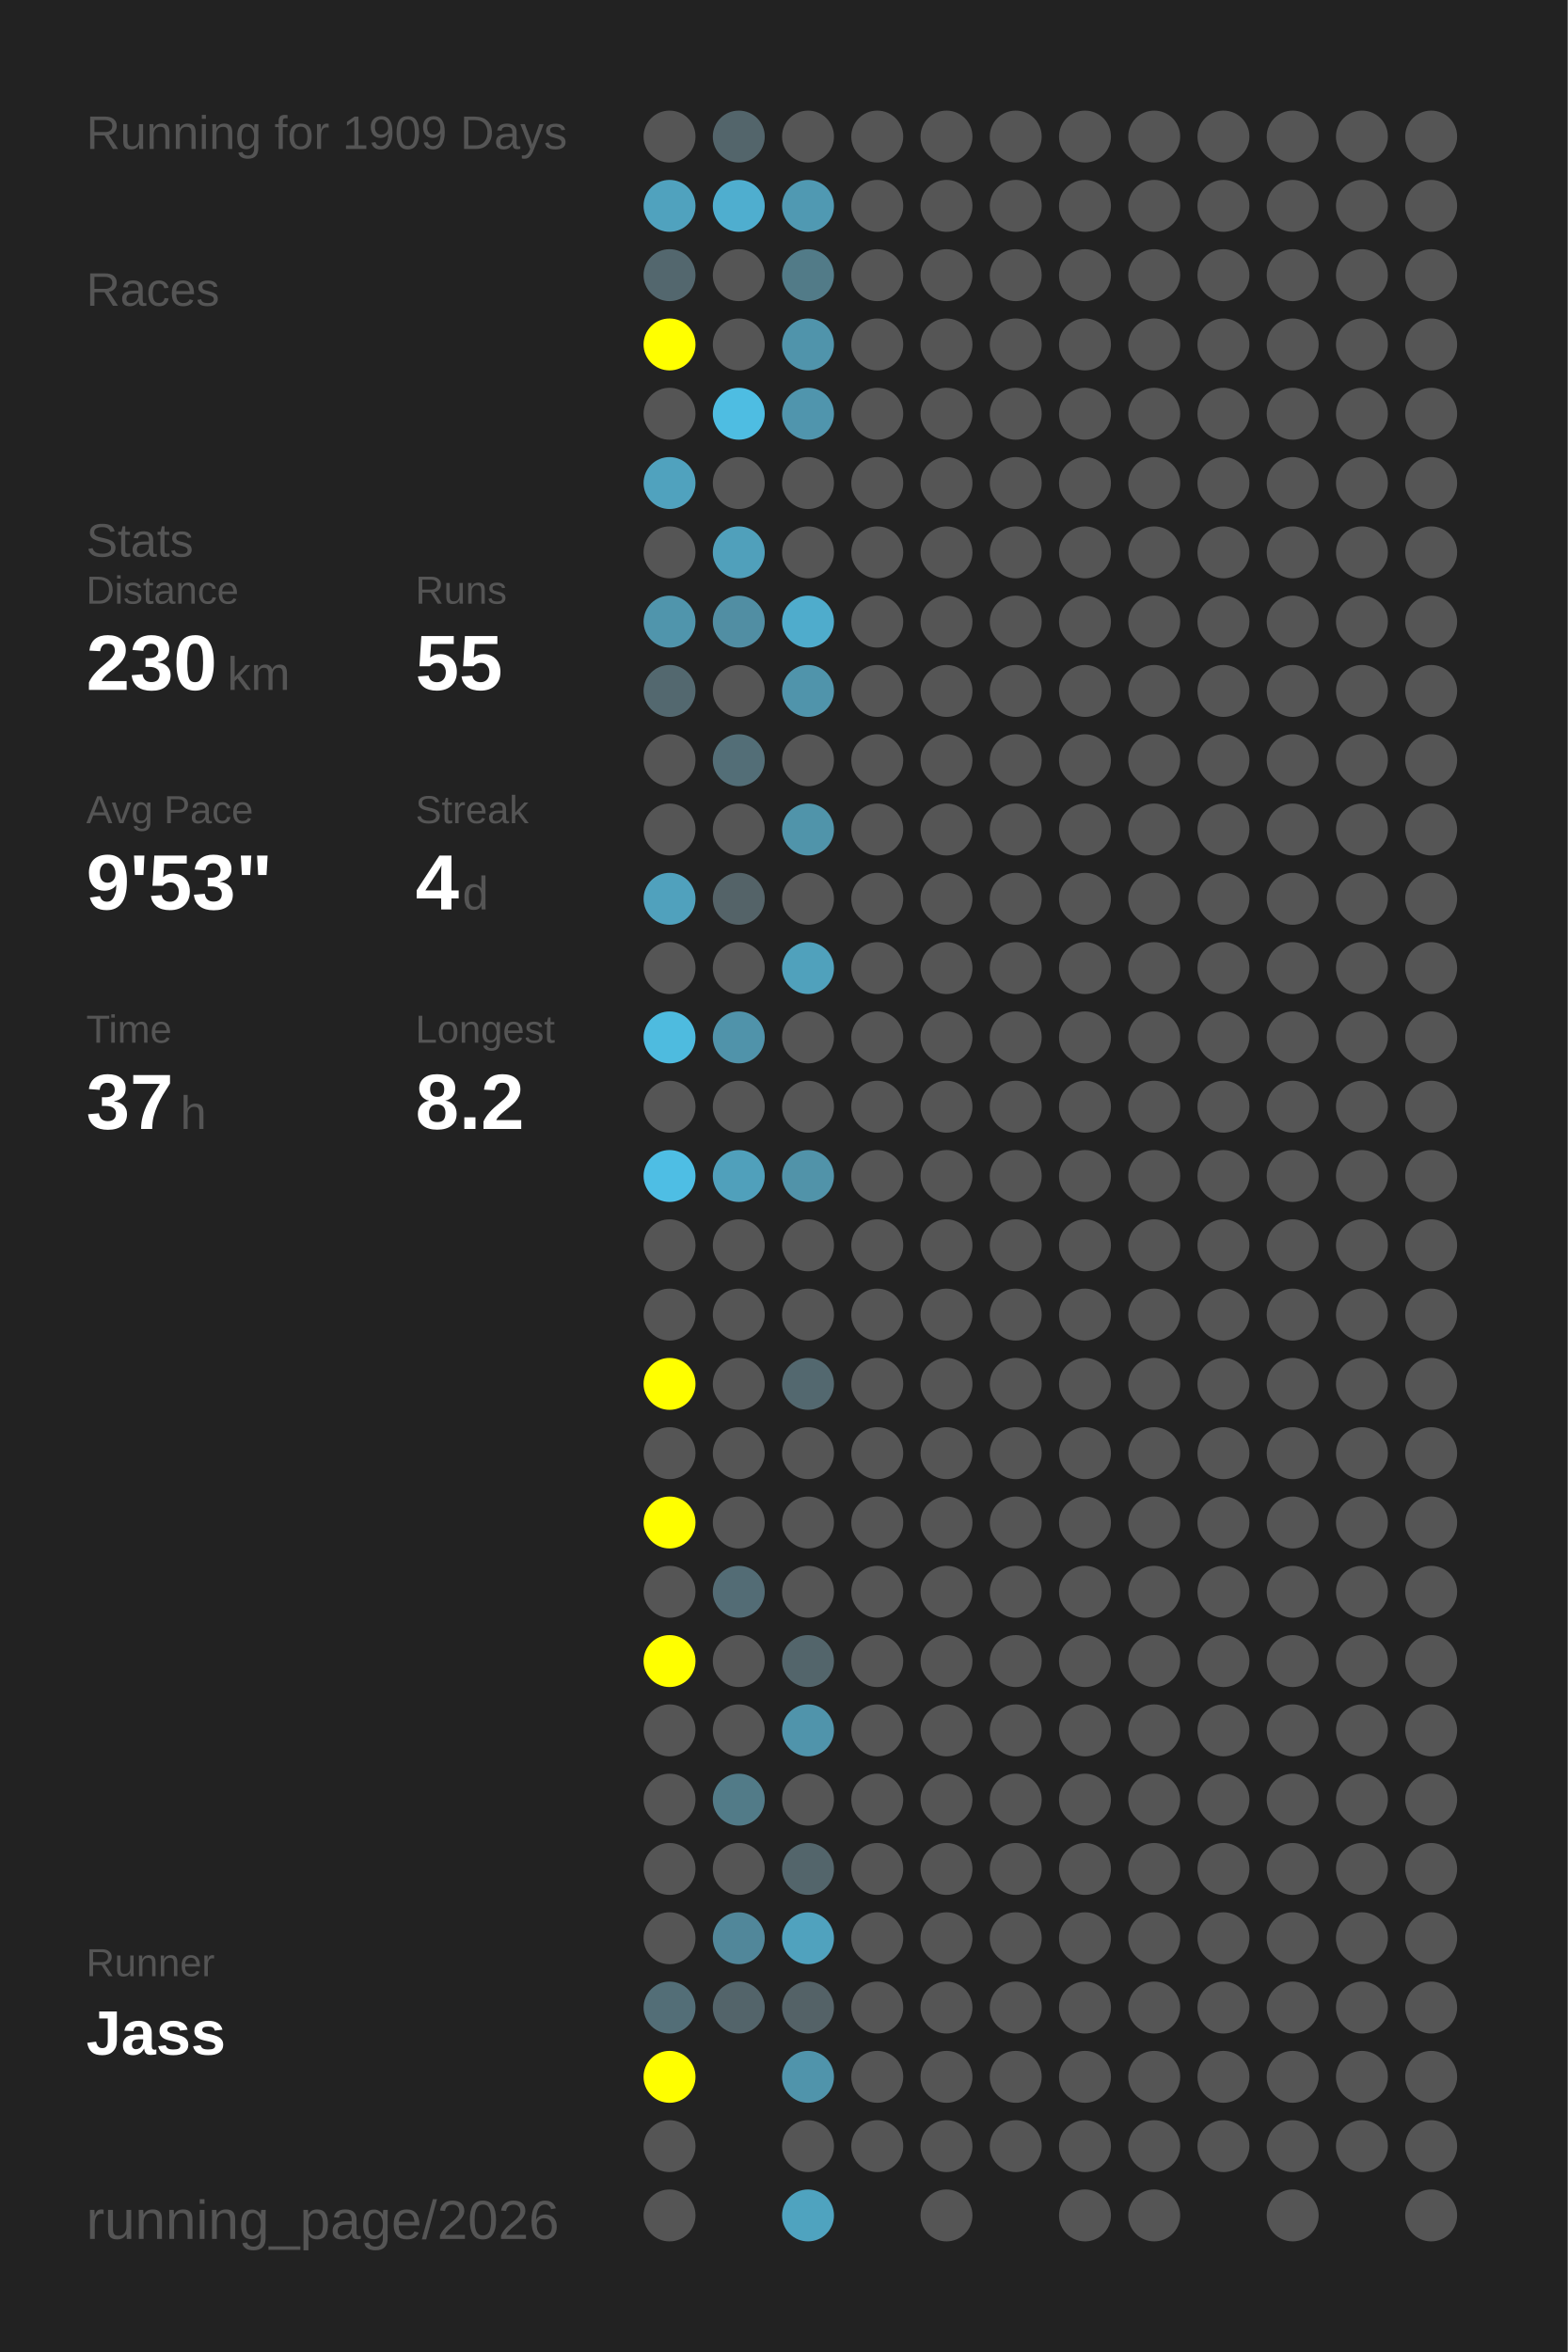
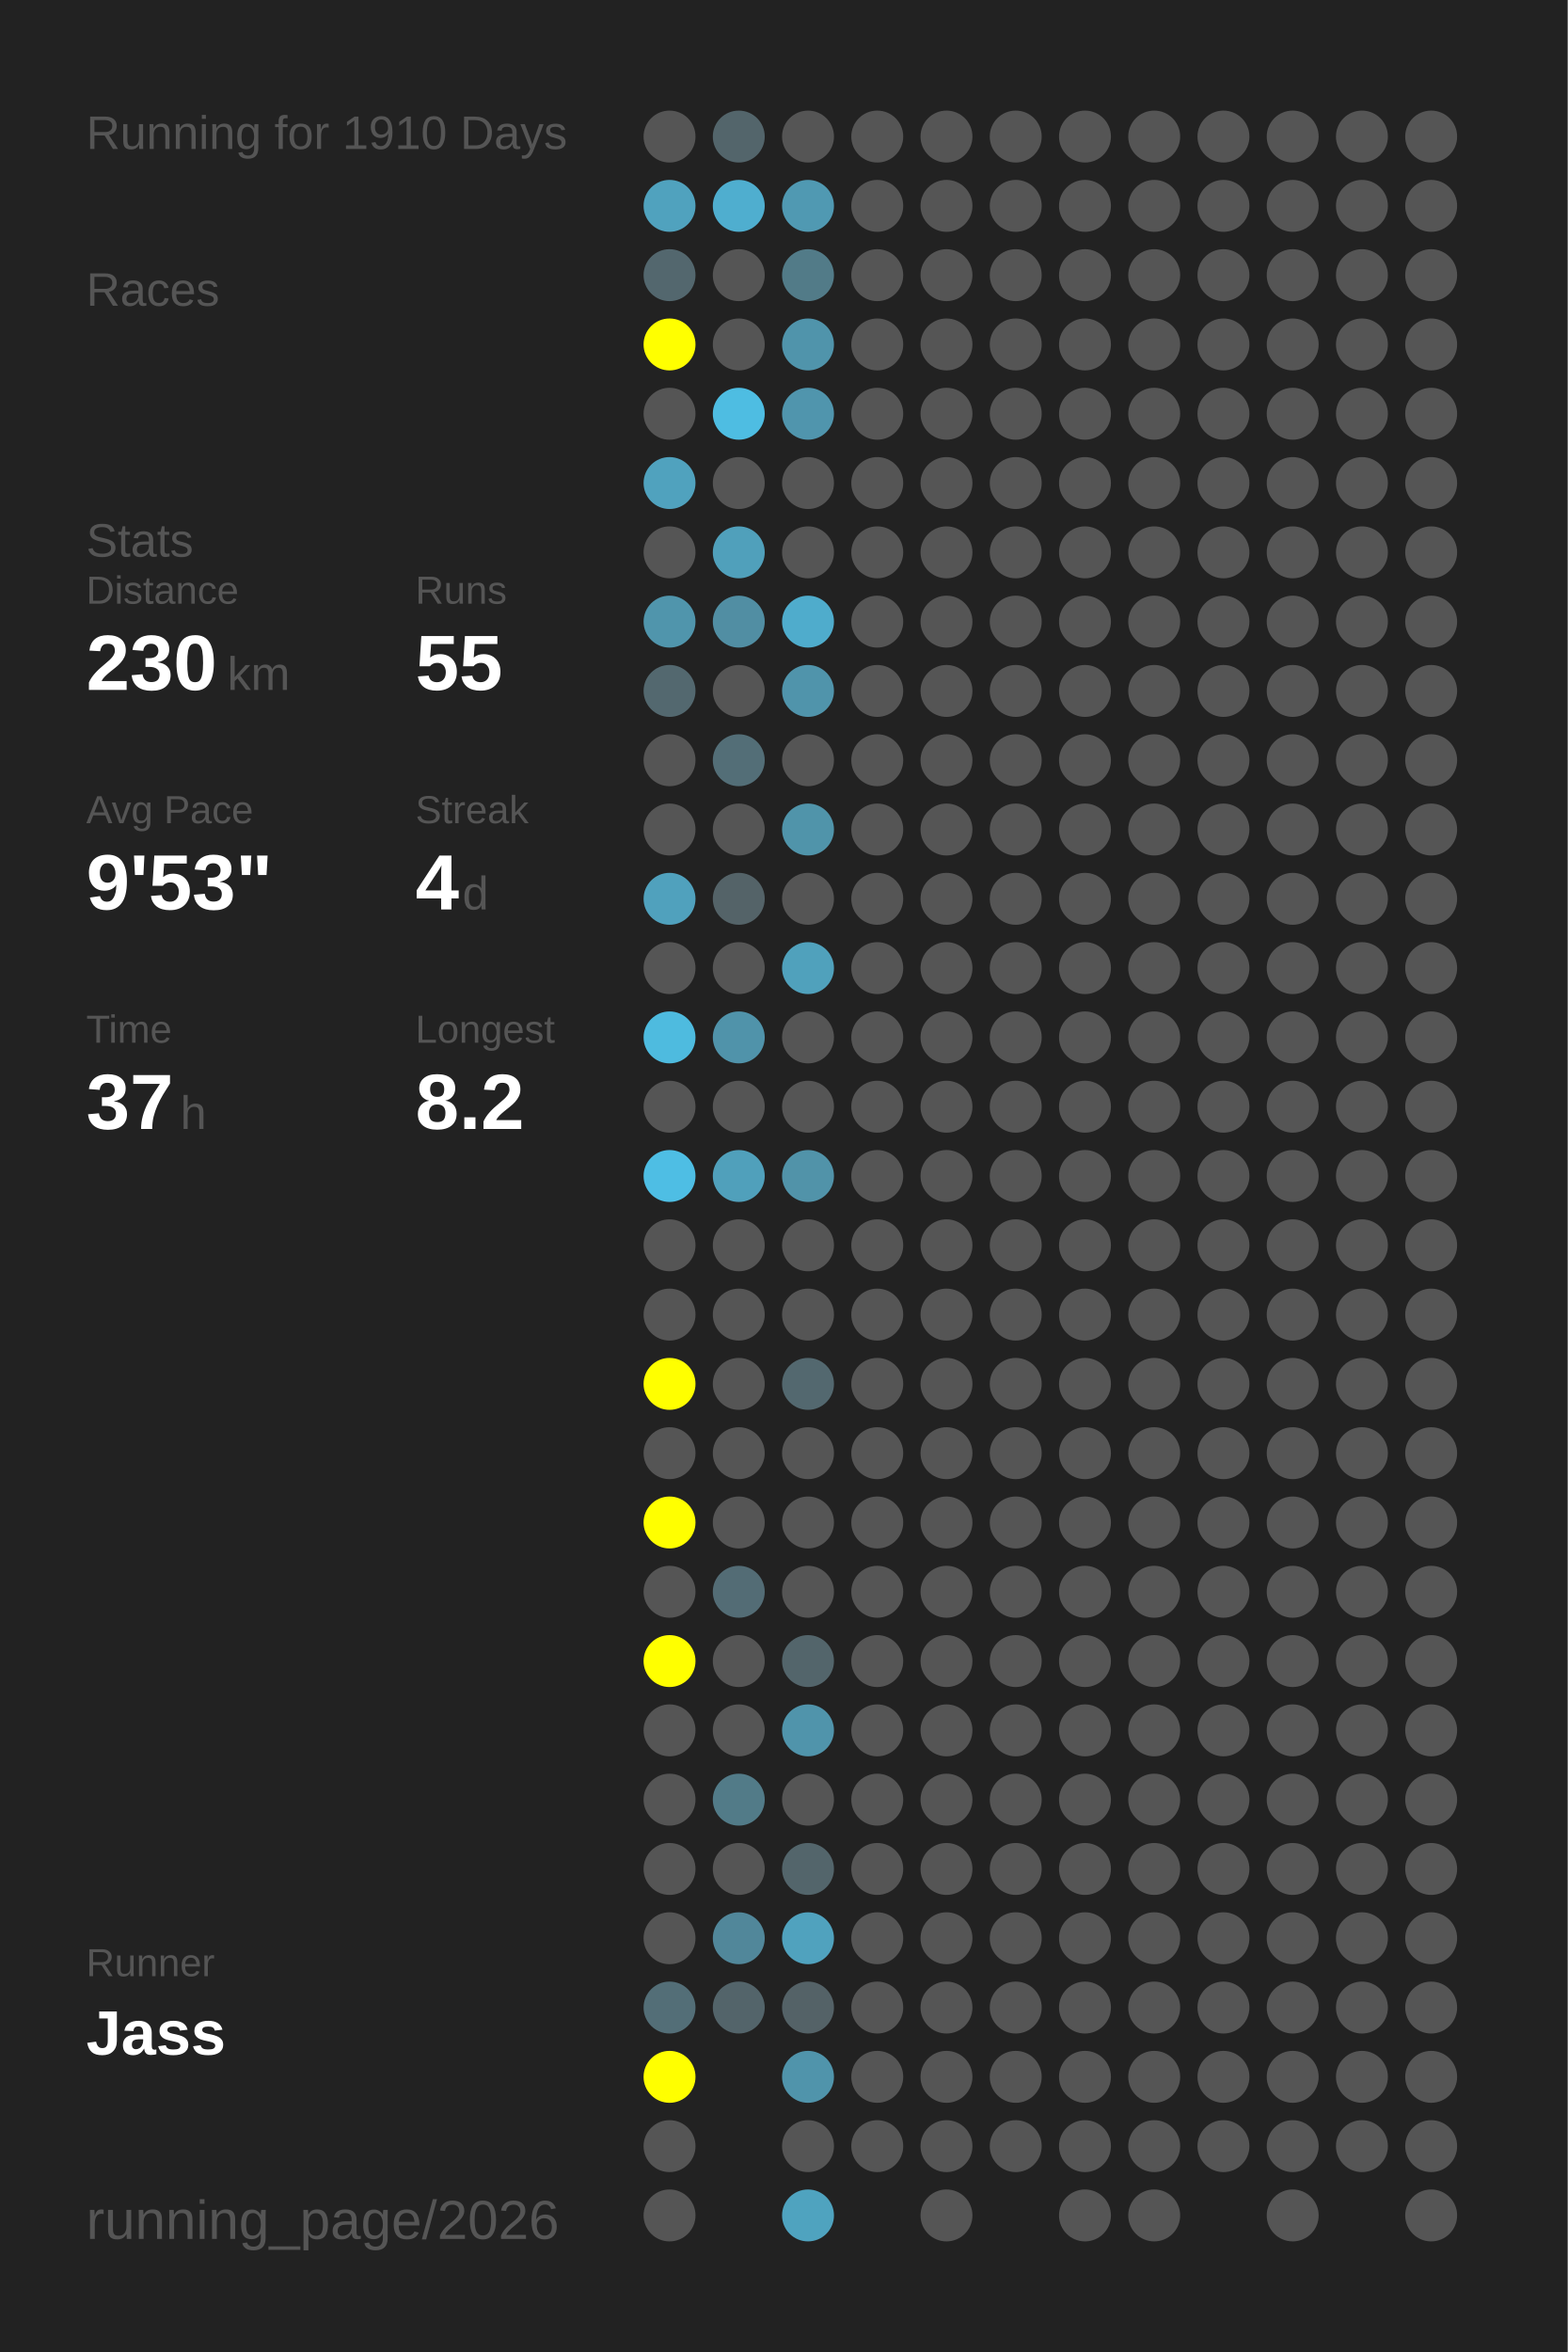
<svg xmlns="http://www.w3.org/2000/svg" baseProfile="full" height="300mm" version="1.1" viewBox="0,0,200,300" width="200mm">
  <defs />
  <rect fill="#222222" height="300" width="200" x="0" y="0" />
-   <text fill="#555555" style="font-size:6px; font-family:Arial;" x="11" y="19">Running for 1909 Days</text>
+   <text fill="#555555" style="font-size:6px; font-family:Arial;" x="11" y="19">Running for 1910 Days</text>
  <text fill="#555555" style="font-size:6px; font-family:Arial;" x="11" y="39">Races</text>
  <text fill="#555555" style="font-size:6px; font-family:Arial;" x="11" y="71">Stats</text>
  <text fill="#555555" style="font-size:5px; font-family:Arial;" x="11" y="77">Distance</text>
  <text fill="#FFFFFF" style="font-size:10px; font-family:Arial; font-weight:bold;" x="11" y="88">230</text>
  <text fill="#555555" style="font-size:6px; font-family:Arial;" x="29" y="88">km</text>
  <text fill="#555555" style="font-size:5px; font-family:Arial;" x="53" y="77">Runs</text>
  <text fill="#FFFFFF" style="font-size:10px; font-family:Arial; font-weight:bold;" x="53" y="88">55</text>
  <text fill="#555555" style="font-size:5px; font-family:Arial;" x="11" y="105">Avg Pace</text>
  <text fill="#FFFFFF" style="font-size:10px; font-family:Arial; font-weight:bold;" x="11" y="116">9'53"</text>
  <text fill="#555555" style="font-size:5px; font-family:Arial;" x="53" y="105">Streak</text>
  <text fill="#FFFFFF" style="font-size:10px; font-family:Arial; font-weight:bold;" x="53" y="116">4</text>
  <text fill="#555555" style="font-size:6px; font-family:Arial;" x="59" y="116">d</text>
  <text fill="#555555" style="font-size:5px; font-family:Arial;" x="11" y="133">Time</text>
  <text fill="#FFFFFF" style="font-size:10px; font-family:Arial; font-weight:bold;" x="11" y="144">37</text>
  <text fill="#555555" style="font-size:6px; font-family:Arial;" x="23" y="144">h</text>
  <text fill="#555555" style="font-size:5px; font-family:Arial;" x="53" y="133">Longest</text>
  <text fill="#FFFFFF" style="font-size:10px; font-family:Arial; font-weight:bold;" x="53" y="144">8.2</text>
  <text fill="#555555" style="font-size:5px; font-family:Arial;" x="11" y="252.065">Runner</text>
  <text fill="#FFFFFF" style="font-size:8px; font-family:Arial; font-weight:bold;" x="11" y="262.065">Jass</text>
  <text fill="#555555" style="font-size:7px; font-family:Arial;" x="11" y="285.581">running_page/2026</text>
  <circle cx="85.417" cy="17.419" fill="#555555" r="3.312" />
  <circle cx="85.417" cy="26.258" fill="#50a2be" r="3.312" />
  <circle cx="85.417" cy="35.097" fill="#53676e" r="3.312" />
  <circle cx="85.417" cy="43.935" fill="#FFFF00" r="3.312" />
  <circle cx="85.417" cy="52.774" fill="#555555" r="3.312" />
  <circle cx="85.417" cy="61.613" fill="#50a2be" r="3.312" />
  <circle cx="85.417" cy="70.452" fill="#555555" r="3.312" />
  <circle cx="85.417" cy="79.29" fill="#5095ac" r="3.312" />
  <circle cx="85.417" cy="88.129" fill="#53686f" r="3.312" />
  <circle cx="85.417" cy="96.968" fill="#555555" r="3.312" />
  <circle cx="85.417" cy="105.806" fill="#555555" r="3.312" />
  <circle cx="85.417" cy="114.645" fill="#50a1bd" r="3.312" />
  <circle cx="85.417" cy="123.484" fill="#555555" r="3.312" />
  <circle cx="85.417" cy="132.323" fill="#4ebbdf" r="3.312" />
  <circle cx="85.417" cy="141.161" fill="#555555" r="3.312" />
  <circle cx="85.417" cy="150" fill="#4ebee4" r="3.312" />
  <circle cx="85.417" cy="158.839" fill="#555555" r="3.312" />
  <circle cx="85.417" cy="167.677" fill="#555555" r="3.312" />
  <circle cx="85.417" cy="176.516" fill="#FFFF00" r="3.312" />
  <circle cx="85.417" cy="185.355" fill="#555555" r="3.312" />
  <circle cx="85.417" cy="194.194" fill="#FFFF00" r="3.312" />
  <circle cx="85.417" cy="203.032" fill="#555555" r="3.312" />
  <circle cx="85.417" cy="211.871" fill="#FFFF00" r="3.312" />
  <circle cx="85.417" cy="220.71" fill="#555555" r="3.312" />
  <circle cx="85.417" cy="229.548" fill="#555555" r="3.312" />
  <circle cx="85.417" cy="238.387" fill="#555555" r="3.312" />
  <circle cx="85.417" cy="247.226" fill="#555555" r="3.312" />
  <circle cx="85.417" cy="256.065" fill="#536e77" r="3.312" />
  <circle cx="85.417" cy="264.903" fill="#FFFF00" r="3.312" />
  <circle cx="85.417" cy="273.742" fill="#555555" r="3.312" />
  <circle cx="85.417" cy="282.581" fill="#555555" r="3.312" />
  <circle cx="94.25" cy="17.419" fill="#53656b" r="3.312" />
  <circle cx="94.25" cy="26.258" fill="#4faecf" r="3.312" />
  <circle cx="94.25" cy="35.097" fill="#555555" r="3.312" />
  <circle cx="94.25" cy="43.935" fill="#555555" r="3.312" />
  <circle cx="94.25" cy="52.774" fill="#4ebde2" r="3.312" />
  <circle cx="94.25" cy="61.613" fill="#555555" r="3.312" />
  <circle cx="94.25" cy="70.452" fill="#50a0bb" r="3.312" />
  <circle cx="94.25" cy="79.29" fill="#518ea3" r="3.312" />
  <circle cx="94.25" cy="88.129" fill="#555555" r="3.312" />
  <circle cx="94.25" cy="96.968" fill="#536e77" r="3.312" />
  <circle cx="94.25" cy="105.806" fill="#555555" r="3.312" />
  <circle cx="94.25" cy="114.645" fill="#546368" r="3.312" />
  <circle cx="94.25" cy="123.484" fill="#555555" r="3.312" />
  <circle cx="94.25" cy="132.323" fill="#5093aa" r="3.312" />
  <circle cx="94.25" cy="141.161" fill="#555555" r="3.312" />
  <circle cx="94.25" cy="150" fill="#50a0bb" r="3.312" />
  <circle cx="94.25" cy="158.839" fill="#555555" r="3.312" />
  <circle cx="94.25" cy="167.677" fill="#555555" r="3.312" />
  <circle cx="94.25" cy="176.516" fill="#555555" r="3.312" />
  <circle cx="94.25" cy="185.355" fill="#555555" r="3.312" />
  <circle cx="94.25" cy="194.194" fill="#555555" r="3.312" />
  <circle cx="94.25" cy="203.032" fill="#536c75" r="3.312" />
  <circle cx="94.25" cy="211.871" fill="#555555" r="3.312" />
  <circle cx="94.25" cy="220.71" fill="#555555" r="3.312" />
  <circle cx="94.25" cy="229.548" fill="#527b88" r="3.312" />
  <circle cx="94.25" cy="238.387" fill="#555555" r="3.312" />
  <circle cx="94.25" cy="247.226" fill="#51879a" r="3.312" />
  <circle cx="94.25" cy="256.065" fill="#53646a" r="3.312" />
  <circle cx="103.083" cy="17.419" fill="#555555" r="3.312" />
  <circle cx="103.083" cy="26.258" fill="#5099b2" r="3.312" />
  <circle cx="103.083" cy="35.097" fill="#527b88" r="3.312" />
  <circle cx="103.083" cy="43.935" fill="#5094ab" r="3.312" />
  <circle cx="103.083" cy="52.774" fill="#5095ad" r="3.312" />
  <circle cx="103.083" cy="61.613" fill="#555555" r="3.312" />
  <circle cx="103.083" cy="70.452" fill="#555555" r="3.312" />
  <circle cx="103.083" cy="79.29" fill="#4faccc" r="3.312" />
  <circle cx="103.083" cy="88.129" fill="#5094ab" r="3.312" />
  <circle cx="103.083" cy="96.968" fill="#555555" r="3.312" />
  <circle cx="103.083" cy="105.806" fill="#5094aa" r="3.312" />
  <circle cx="103.083" cy="114.645" fill="#555555" r="3.312" />
  <circle cx="103.083" cy="123.484" fill="#50a1bc" r="3.312" />
  <circle cx="103.083" cy="132.323" fill="#555555" r="3.312" />
  <circle cx="103.083" cy="141.161" fill="#555555" r="3.312" />
  <circle cx="103.083" cy="150" fill="#5193a9" r="3.312" />
  <circle cx="103.083" cy="158.839" fill="#555555" r="3.312" />
  <circle cx="103.083" cy="167.677" fill="#555555" r="3.312" />
  <circle cx="103.083" cy="176.516" fill="#53686f" r="3.312" />
  <circle cx="103.083" cy="185.355" fill="#555555" r="3.312" />
  <circle cx="103.083" cy="194.194" fill="#555555" r="3.312" />
  <circle cx="103.083" cy="203.032" fill="#555555" r="3.312" />
  <circle cx="103.083" cy="211.871" fill="#53656b" r="3.312" />
  <circle cx="103.083" cy="220.71" fill="#5094ab" r="3.312" />
  <circle cx="103.083" cy="229.548" fill="#555555" r="3.312" />
  <circle cx="103.083" cy="238.387" fill="#53656b" r="3.312" />
  <circle cx="103.083" cy="247.226" fill="#50a2be" r="3.312" />
  <circle cx="103.083" cy="256.065" fill="#546267" r="3.312" />
  <circle cx="103.083" cy="264.903" fill="#5094ab" r="3.312" />
  <circle cx="103.083" cy="273.742" fill="#555555" r="3.312" />
  <circle cx="103.083" cy="282.581" fill="#4fa3bf" r="3.312" />
  <circle cx="111.917" cy="17.419" fill="#555555" r="3.312" />
  <circle cx="111.917" cy="26.258" fill="#555555" r="3.312" />
  <circle cx="111.917" cy="35.097" fill="#555555" r="3.312" />
  <circle cx="111.917" cy="43.935" fill="#555555" r="3.312" />
  <circle cx="111.917" cy="52.774" fill="#555555" r="3.312" />
  <circle cx="111.917" cy="61.613" fill="#555555" r="3.312" />
  <circle cx="111.917" cy="70.452" fill="#555555" r="3.312" />
  <circle cx="111.917" cy="79.29" fill="#555555" r="3.312" />
  <circle cx="111.917" cy="88.129" fill="#555555" r="3.312" />
  <circle cx="111.917" cy="96.968" fill="#555555" r="3.312" />
  <circle cx="111.917" cy="105.806" fill="#555555" r="3.312" />
  <circle cx="111.917" cy="114.645" fill="#555555" r="3.312" />
  <circle cx="111.917" cy="123.484" fill="#555555" r="3.312" />
  <circle cx="111.917" cy="132.323" fill="#555555" r="3.312" />
  <circle cx="111.917" cy="141.161" fill="#555555" r="3.312" />
  <circle cx="111.917" cy="150" fill="#555555" r="3.312" />
  <circle cx="111.917" cy="158.839" fill="#555555" r="3.312" />
  <circle cx="111.917" cy="167.677" fill="#555555" r="3.312" />
  <circle cx="111.917" cy="176.516" fill="#555555" r="3.312" />
  <circle cx="111.917" cy="185.355" fill="#555555" r="3.312" />
  <circle cx="111.917" cy="194.194" fill="#555555" r="3.312" />
  <circle cx="111.917" cy="203.032" fill="#555555" r="3.312" />
  <circle cx="111.917" cy="211.871" fill="#555555" r="3.312" />
  <circle cx="111.917" cy="220.71" fill="#555555" r="3.312" />
  <circle cx="111.917" cy="229.548" fill="#555555" r="3.312" />
  <circle cx="111.917" cy="238.387" fill="#555555" r="3.312" />
  <circle cx="111.917" cy="247.226" fill="#555555" r="3.312" />
  <circle cx="111.917" cy="256.065" fill="#555555" r="3.312" />
  <circle cx="111.917" cy="264.903" fill="#555555" r="3.312" />
  <circle cx="111.917" cy="273.742" fill="#555555" r="3.312" />
  <circle cx="120.75" cy="17.419" fill="#555555" r="3.312" />
  <circle cx="120.75" cy="26.258" fill="#555555" r="3.312" />
  <circle cx="120.75" cy="35.097" fill="#555555" r="3.312" />
  <circle cx="120.75" cy="43.935" fill="#555555" r="3.312" />
  <circle cx="120.75" cy="52.774" fill="#555555" r="3.312" />
  <circle cx="120.75" cy="61.613" fill="#555555" r="3.312" />
  <circle cx="120.75" cy="70.452" fill="#555555" r="3.312" />
  <circle cx="120.75" cy="79.29" fill="#555555" r="3.312" />
  <circle cx="120.75" cy="88.129" fill="#555555" r="3.312" />
  <circle cx="120.75" cy="96.968" fill="#555555" r="3.312" />
  <circle cx="120.75" cy="105.806" fill="#555555" r="3.312" />
  <circle cx="120.75" cy="114.645" fill="#555555" r="3.312" />
  <circle cx="120.75" cy="123.484" fill="#555555" r="3.312" />
  <circle cx="120.75" cy="132.323" fill="#555555" r="3.312" />
  <circle cx="120.75" cy="141.161" fill="#555555" r="3.312" />
  <circle cx="120.75" cy="150" fill="#555555" r="3.312" />
  <circle cx="120.75" cy="158.839" fill="#555555" r="3.312" />
  <circle cx="120.75" cy="167.677" fill="#555555" r="3.312" />
  <circle cx="120.75" cy="176.516" fill="#555555" r="3.312" />
  <circle cx="120.75" cy="185.355" fill="#555555" r="3.312" />
  <circle cx="120.75" cy="194.194" fill="#555555" r="3.312" />
  <circle cx="120.75" cy="203.032" fill="#555555" r="3.312" />
  <circle cx="120.75" cy="211.871" fill="#555555" r="3.312" />
  <circle cx="120.75" cy="220.71" fill="#555555" r="3.312" />
  <circle cx="120.75" cy="229.548" fill="#555555" r="3.312" />
  <circle cx="120.75" cy="238.387" fill="#555555" r="3.312" />
  <circle cx="120.75" cy="247.226" fill="#555555" r="3.312" />
  <circle cx="120.75" cy="256.065" fill="#555555" r="3.312" />
  <circle cx="120.75" cy="264.903" fill="#555555" r="3.312" />
  <circle cx="120.75" cy="273.742" fill="#555555" r="3.312" />
  <circle cx="120.75" cy="282.581" fill="#555555" r="3.312" />
  <circle cx="129.583" cy="17.419" fill="#555555" r="3.312" />
  <circle cx="129.583" cy="26.258" fill="#555555" r="3.312" />
  <circle cx="129.583" cy="35.097" fill="#555555" r="3.312" />
  <circle cx="129.583" cy="43.935" fill="#555555" r="3.312" />
  <circle cx="129.583" cy="52.774" fill="#555555" r="3.312" />
  <circle cx="129.583" cy="61.613" fill="#555555" r="3.312" />
  <circle cx="129.583" cy="70.452" fill="#555555" r="3.312" />
  <circle cx="129.583" cy="79.29" fill="#555555" r="3.312" />
  <circle cx="129.583" cy="88.129" fill="#555555" r="3.312" />
  <circle cx="129.583" cy="96.968" fill="#555555" r="3.312" />
  <circle cx="129.583" cy="105.806" fill="#555555" r="3.312" />
  <circle cx="129.583" cy="114.645" fill="#555555" r="3.312" />
  <circle cx="129.583" cy="123.484" fill="#555555" r="3.312" />
  <circle cx="129.583" cy="132.323" fill="#555555" r="3.312" />
  <circle cx="129.583" cy="141.161" fill="#555555" r="3.312" />
  <circle cx="129.583" cy="150" fill="#555555" r="3.312" />
  <circle cx="129.583" cy="158.839" fill="#555555" r="3.312" />
  <circle cx="129.583" cy="167.677" fill="#555555" r="3.312" />
  <circle cx="129.583" cy="176.516" fill="#555555" r="3.312" />
  <circle cx="129.583" cy="185.355" fill="#555555" r="3.312" />
  <circle cx="129.583" cy="194.194" fill="#555555" r="3.312" />
  <circle cx="129.583" cy="203.032" fill="#555555" r="3.312" />
  <circle cx="129.583" cy="211.871" fill="#555555" r="3.312" />
  <circle cx="129.583" cy="220.71" fill="#555555" r="3.312" />
  <circle cx="129.583" cy="229.548" fill="#555555" r="3.312" />
  <circle cx="129.583" cy="238.387" fill="#555555" r="3.312" />
  <circle cx="129.583" cy="247.226" fill="#555555" r="3.312" />
  <circle cx="129.583" cy="256.065" fill="#555555" r="3.312" />
  <circle cx="129.583" cy="264.903" fill="#555555" r="3.312" />
  <circle cx="129.583" cy="273.742" fill="#555555" r="3.312" />
  <circle cx="138.417" cy="17.419" fill="#555555" r="3.312" />
  <circle cx="138.417" cy="26.258" fill="#555555" r="3.312" />
  <circle cx="138.417" cy="35.097" fill="#555555" r="3.312" />
  <circle cx="138.417" cy="43.935" fill="#555555" r="3.312" />
  <circle cx="138.417" cy="52.774" fill="#555555" r="3.312" />
  <circle cx="138.417" cy="61.613" fill="#555555" r="3.312" />
  <circle cx="138.417" cy="70.452" fill="#555555" r="3.312" />
  <circle cx="138.417" cy="79.29" fill="#555555" r="3.312" />
  <circle cx="138.417" cy="88.129" fill="#555555" r="3.312" />
  <circle cx="138.417" cy="96.968" fill="#555555" r="3.312" />
  <circle cx="138.417" cy="105.806" fill="#555555" r="3.312" />
  <circle cx="138.417" cy="114.645" fill="#555555" r="3.312" />
  <circle cx="138.417" cy="123.484" fill="#555555" r="3.312" />
  <circle cx="138.417" cy="132.323" fill="#555555" r="3.312" />
  <circle cx="138.417" cy="141.161" fill="#555555" r="3.312" />
  <circle cx="138.417" cy="150" fill="#555555" r="3.312" />
  <circle cx="138.417" cy="158.839" fill="#555555" r="3.312" />
  <circle cx="138.417" cy="167.677" fill="#555555" r="3.312" />
  <circle cx="138.417" cy="176.516" fill="#555555" r="3.312" />
  <circle cx="138.417" cy="185.355" fill="#555555" r="3.312" />
  <circle cx="138.417" cy="194.194" fill="#555555" r="3.312" />
  <circle cx="138.417" cy="203.032" fill="#555555" r="3.312" />
  <circle cx="138.417" cy="211.871" fill="#555555" r="3.312" />
  <circle cx="138.417" cy="220.71" fill="#555555" r="3.312" />
  <circle cx="138.417" cy="229.548" fill="#555555" r="3.312" />
  <circle cx="138.417" cy="238.387" fill="#555555" r="3.312" />
  <circle cx="138.417" cy="247.226" fill="#555555" r="3.312" />
  <circle cx="138.417" cy="256.065" fill="#555555" r="3.312" />
  <circle cx="138.417" cy="264.903" fill="#555555" r="3.312" />
  <circle cx="138.417" cy="273.742" fill="#555555" r="3.312" />
  <circle cx="138.417" cy="282.581" fill="#555555" r="3.312" />
  <circle cx="147.25" cy="17.419" fill="#555555" r="3.312" />
  <circle cx="147.25" cy="26.258" fill="#555555" r="3.312" />
  <circle cx="147.25" cy="35.097" fill="#555555" r="3.312" />
  <circle cx="147.25" cy="43.935" fill="#555555" r="3.312" />
  <circle cx="147.25" cy="52.774" fill="#555555" r="3.312" />
  <circle cx="147.25" cy="61.613" fill="#555555" r="3.312" />
  <circle cx="147.25" cy="70.452" fill="#555555" r="3.312" />
  <circle cx="147.25" cy="79.29" fill="#555555" r="3.312" />
  <circle cx="147.25" cy="88.129" fill="#555555" r="3.312" />
  <circle cx="147.25" cy="96.968" fill="#555555" r="3.312" />
  <circle cx="147.25" cy="105.806" fill="#555555" r="3.312" />
  <circle cx="147.25" cy="114.645" fill="#555555" r="3.312" />
  <circle cx="147.25" cy="123.484" fill="#555555" r="3.312" />
  <circle cx="147.25" cy="132.323" fill="#555555" r="3.312" />
  <circle cx="147.25" cy="141.161" fill="#555555" r="3.312" />
  <circle cx="147.25" cy="150" fill="#555555" r="3.312" />
  <circle cx="147.25" cy="158.839" fill="#555555" r="3.312" />
  <circle cx="147.25" cy="167.677" fill="#555555" r="3.312" />
  <circle cx="147.25" cy="176.516" fill="#555555" r="3.312" />
  <circle cx="147.25" cy="185.355" fill="#555555" r="3.312" />
  <circle cx="147.25" cy="194.194" fill="#555555" r="3.312" />
  <circle cx="147.25" cy="203.032" fill="#555555" r="3.312" />
  <circle cx="147.25" cy="211.871" fill="#555555" r="3.312" />
  <circle cx="147.25" cy="220.71" fill="#555555" r="3.312" />
  <circle cx="147.25" cy="229.548" fill="#555555" r="3.312" />
  <circle cx="147.25" cy="238.387" fill="#555555" r="3.312" />
  <circle cx="147.25" cy="247.226" fill="#555555" r="3.312" />
  <circle cx="147.25" cy="256.065" fill="#555555" r="3.312" />
  <circle cx="147.25" cy="264.903" fill="#555555" r="3.312" />
  <circle cx="147.25" cy="273.742" fill="#555555" r="3.312" />
  <circle cx="147.25" cy="282.581" fill="#555555" r="3.312" />
  <circle cx="156.083" cy="17.419" fill="#555555" r="3.312" />
  <circle cx="156.083" cy="26.258" fill="#555555" r="3.312" />
  <circle cx="156.083" cy="35.097" fill="#555555" r="3.312" />
  <circle cx="156.083" cy="43.935" fill="#555555" r="3.312" />
  <circle cx="156.083" cy="52.774" fill="#555555" r="3.312" />
  <circle cx="156.083" cy="61.613" fill="#555555" r="3.312" />
  <circle cx="156.083" cy="70.452" fill="#555555" r="3.312" />
  <circle cx="156.083" cy="79.29" fill="#555555" r="3.312" />
  <circle cx="156.083" cy="88.129" fill="#555555" r="3.312" />
  <circle cx="156.083" cy="96.968" fill="#555555" r="3.312" />
  <circle cx="156.083" cy="105.806" fill="#555555" r="3.312" />
  <circle cx="156.083" cy="114.645" fill="#555555" r="3.312" />
  <circle cx="156.083" cy="123.484" fill="#555555" r="3.312" />
  <circle cx="156.083" cy="132.323" fill="#555555" r="3.312" />
  <circle cx="156.083" cy="141.161" fill="#555555" r="3.312" />
  <circle cx="156.083" cy="150" fill="#555555" r="3.312" />
  <circle cx="156.083" cy="158.839" fill="#555555" r="3.312" />
  <circle cx="156.083" cy="167.677" fill="#555555" r="3.312" />
  <circle cx="156.083" cy="176.516" fill="#555555" r="3.312" />
  <circle cx="156.083" cy="185.355" fill="#555555" r="3.312" />
  <circle cx="156.083" cy="194.194" fill="#555555" r="3.312" />
  <circle cx="156.083" cy="203.032" fill="#555555" r="3.312" />
  <circle cx="156.083" cy="211.871" fill="#555555" r="3.312" />
  <circle cx="156.083" cy="220.71" fill="#555555" r="3.312" />
  <circle cx="156.083" cy="229.548" fill="#555555" r="3.312" />
  <circle cx="156.083" cy="238.387" fill="#555555" r="3.312" />
  <circle cx="156.083" cy="247.226" fill="#555555" r="3.312" />
  <circle cx="156.083" cy="256.065" fill="#555555" r="3.312" />
  <circle cx="156.083" cy="264.903" fill="#555555" r="3.312" />
  <circle cx="156.083" cy="273.742" fill="#555555" r="3.312" />
  <circle cx="164.917" cy="17.419" fill="#555555" r="3.312" />
  <circle cx="164.917" cy="26.258" fill="#555555" r="3.312" />
  <circle cx="164.917" cy="35.097" fill="#555555" r="3.312" />
  <circle cx="164.917" cy="43.935" fill="#555555" r="3.312" />
  <circle cx="164.917" cy="52.774" fill="#555555" r="3.312" />
  <circle cx="164.917" cy="61.613" fill="#555555" r="3.312" />
  <circle cx="164.917" cy="70.452" fill="#555555" r="3.312" />
  <circle cx="164.917" cy="79.29" fill="#555555" r="3.312" />
  <circle cx="164.917" cy="88.129" fill="#555555" r="3.312" />
  <circle cx="164.917" cy="96.968" fill="#555555" r="3.312" />
  <circle cx="164.917" cy="105.806" fill="#555555" r="3.312" />
  <circle cx="164.917" cy="114.645" fill="#555555" r="3.312" />
  <circle cx="164.917" cy="123.484" fill="#555555" r="3.312" />
  <circle cx="164.917" cy="132.323" fill="#555555" r="3.312" />
  <circle cx="164.917" cy="141.161" fill="#555555" r="3.312" />
  <circle cx="164.917" cy="150" fill="#555555" r="3.312" />
  <circle cx="164.917" cy="158.839" fill="#555555" r="3.312" />
  <circle cx="164.917" cy="167.677" fill="#555555" r="3.312" />
  <circle cx="164.917" cy="176.516" fill="#555555" r="3.312" />
  <circle cx="164.917" cy="185.355" fill="#555555" r="3.312" />
  <circle cx="164.917" cy="194.194" fill="#555555" r="3.312" />
  <circle cx="164.917" cy="203.032" fill="#555555" r="3.312" />
  <circle cx="164.917" cy="211.871" fill="#555555" r="3.312" />
  <circle cx="164.917" cy="220.71" fill="#555555" r="3.312" />
  <circle cx="164.917" cy="229.548" fill="#555555" r="3.312" />
  <circle cx="164.917" cy="238.387" fill="#555555" r="3.312" />
  <circle cx="164.917" cy="247.226" fill="#555555" r="3.312" />
  <circle cx="164.917" cy="256.065" fill="#555555" r="3.312" />
  <circle cx="164.917" cy="264.903" fill="#555555" r="3.312" />
  <circle cx="164.917" cy="273.742" fill="#555555" r="3.312" />
  <circle cx="164.917" cy="282.581" fill="#555555" r="3.312" />
  <circle cx="173.75" cy="17.419" fill="#555555" r="3.312" />
  <circle cx="173.75" cy="26.258" fill="#555555" r="3.312" />
  <circle cx="173.75" cy="35.097" fill="#555555" r="3.312" />
  <circle cx="173.75" cy="43.935" fill="#555555" r="3.312" />
  <circle cx="173.75" cy="52.774" fill="#555555" r="3.312" />
  <circle cx="173.75" cy="61.613" fill="#555555" r="3.312" />
  <circle cx="173.75" cy="70.452" fill="#555555" r="3.312" />
  <circle cx="173.75" cy="79.29" fill="#555555" r="3.312" />
  <circle cx="173.75" cy="88.129" fill="#555555" r="3.312" />
  <circle cx="173.75" cy="96.968" fill="#555555" r="3.312" />
  <circle cx="173.75" cy="105.806" fill="#555555" r="3.312" />
  <circle cx="173.75" cy="114.645" fill="#555555" r="3.312" />
  <circle cx="173.75" cy="123.484" fill="#555555" r="3.312" />
  <circle cx="173.75" cy="132.323" fill="#555555" r="3.312" />
  <circle cx="173.75" cy="141.161" fill="#555555" r="3.312" />
  <circle cx="173.75" cy="150" fill="#555555" r="3.312" />
  <circle cx="173.75" cy="158.839" fill="#555555" r="3.312" />
  <circle cx="173.75" cy="167.677" fill="#555555" r="3.312" />
  <circle cx="173.75" cy="176.516" fill="#555555" r="3.312" />
  <circle cx="173.75" cy="185.355" fill="#555555" r="3.312" />
  <circle cx="173.75" cy="194.194" fill="#555555" r="3.312" />
  <circle cx="173.75" cy="203.032" fill="#555555" r="3.312" />
  <circle cx="173.75" cy="211.871" fill="#555555" r="3.312" />
  <circle cx="173.75" cy="220.71" fill="#555555" r="3.312" />
  <circle cx="173.75" cy="229.548" fill="#555555" r="3.312" />
  <circle cx="173.75" cy="238.387" fill="#555555" r="3.312" />
  <circle cx="173.75" cy="247.226" fill="#555555" r="3.312" />
  <circle cx="173.75" cy="256.065" fill="#555555" r="3.312" />
  <circle cx="173.75" cy="264.903" fill="#555555" r="3.312" />
  <circle cx="173.75" cy="273.742" fill="#555555" r="3.312" />
  <circle cx="182.583" cy="17.419" fill="#555555" r="3.312" />
  <circle cx="182.583" cy="26.258" fill="#555555" r="3.312" />
  <circle cx="182.583" cy="35.097" fill="#555555" r="3.312" />
  <circle cx="182.583" cy="43.935" fill="#555555" r="3.312" />
  <circle cx="182.583" cy="52.774" fill="#555555" r="3.312" />
  <circle cx="182.583" cy="61.613" fill="#555555" r="3.312" />
  <circle cx="182.583" cy="70.452" fill="#555555" r="3.312" />
  <circle cx="182.583" cy="79.29" fill="#555555" r="3.312" />
  <circle cx="182.583" cy="88.129" fill="#555555" r="3.312" />
  <circle cx="182.583" cy="96.968" fill="#555555" r="3.312" />
  <circle cx="182.583" cy="105.806" fill="#555555" r="3.312" />
  <circle cx="182.583" cy="114.645" fill="#555555" r="3.312" />
  <circle cx="182.583" cy="123.484" fill="#555555" r="3.312" />
  <circle cx="182.583" cy="132.323" fill="#555555" r="3.312" />
  <circle cx="182.583" cy="141.161" fill="#555555" r="3.312" />
  <circle cx="182.583" cy="150" fill="#555555" r="3.312" />
  <circle cx="182.583" cy="158.839" fill="#555555" r="3.312" />
  <circle cx="182.583" cy="167.677" fill="#555555" r="3.312" />
  <circle cx="182.583" cy="176.516" fill="#555555" r="3.312" />
  <circle cx="182.583" cy="185.355" fill="#555555" r="3.312" />
  <circle cx="182.583" cy="194.194" fill="#555555" r="3.312" />
  <circle cx="182.583" cy="203.032" fill="#555555" r="3.312" />
  <circle cx="182.583" cy="211.871" fill="#555555" r="3.312" />
  <circle cx="182.583" cy="220.71" fill="#555555" r="3.312" />
  <circle cx="182.583" cy="229.548" fill="#555555" r="3.312" />
  <circle cx="182.583" cy="238.387" fill="#555555" r="3.312" />
  <circle cx="182.583" cy="247.226" fill="#555555" r="3.312" />
  <circle cx="182.583" cy="256.065" fill="#555555" r="3.312" />
  <circle cx="182.583" cy="264.903" fill="#555555" r="3.312" />
  <circle cx="182.583" cy="273.742" fill="#555555" r="3.312" />
  <circle cx="182.583" cy="282.581" fill="#555555" r="3.312" />
</svg>
